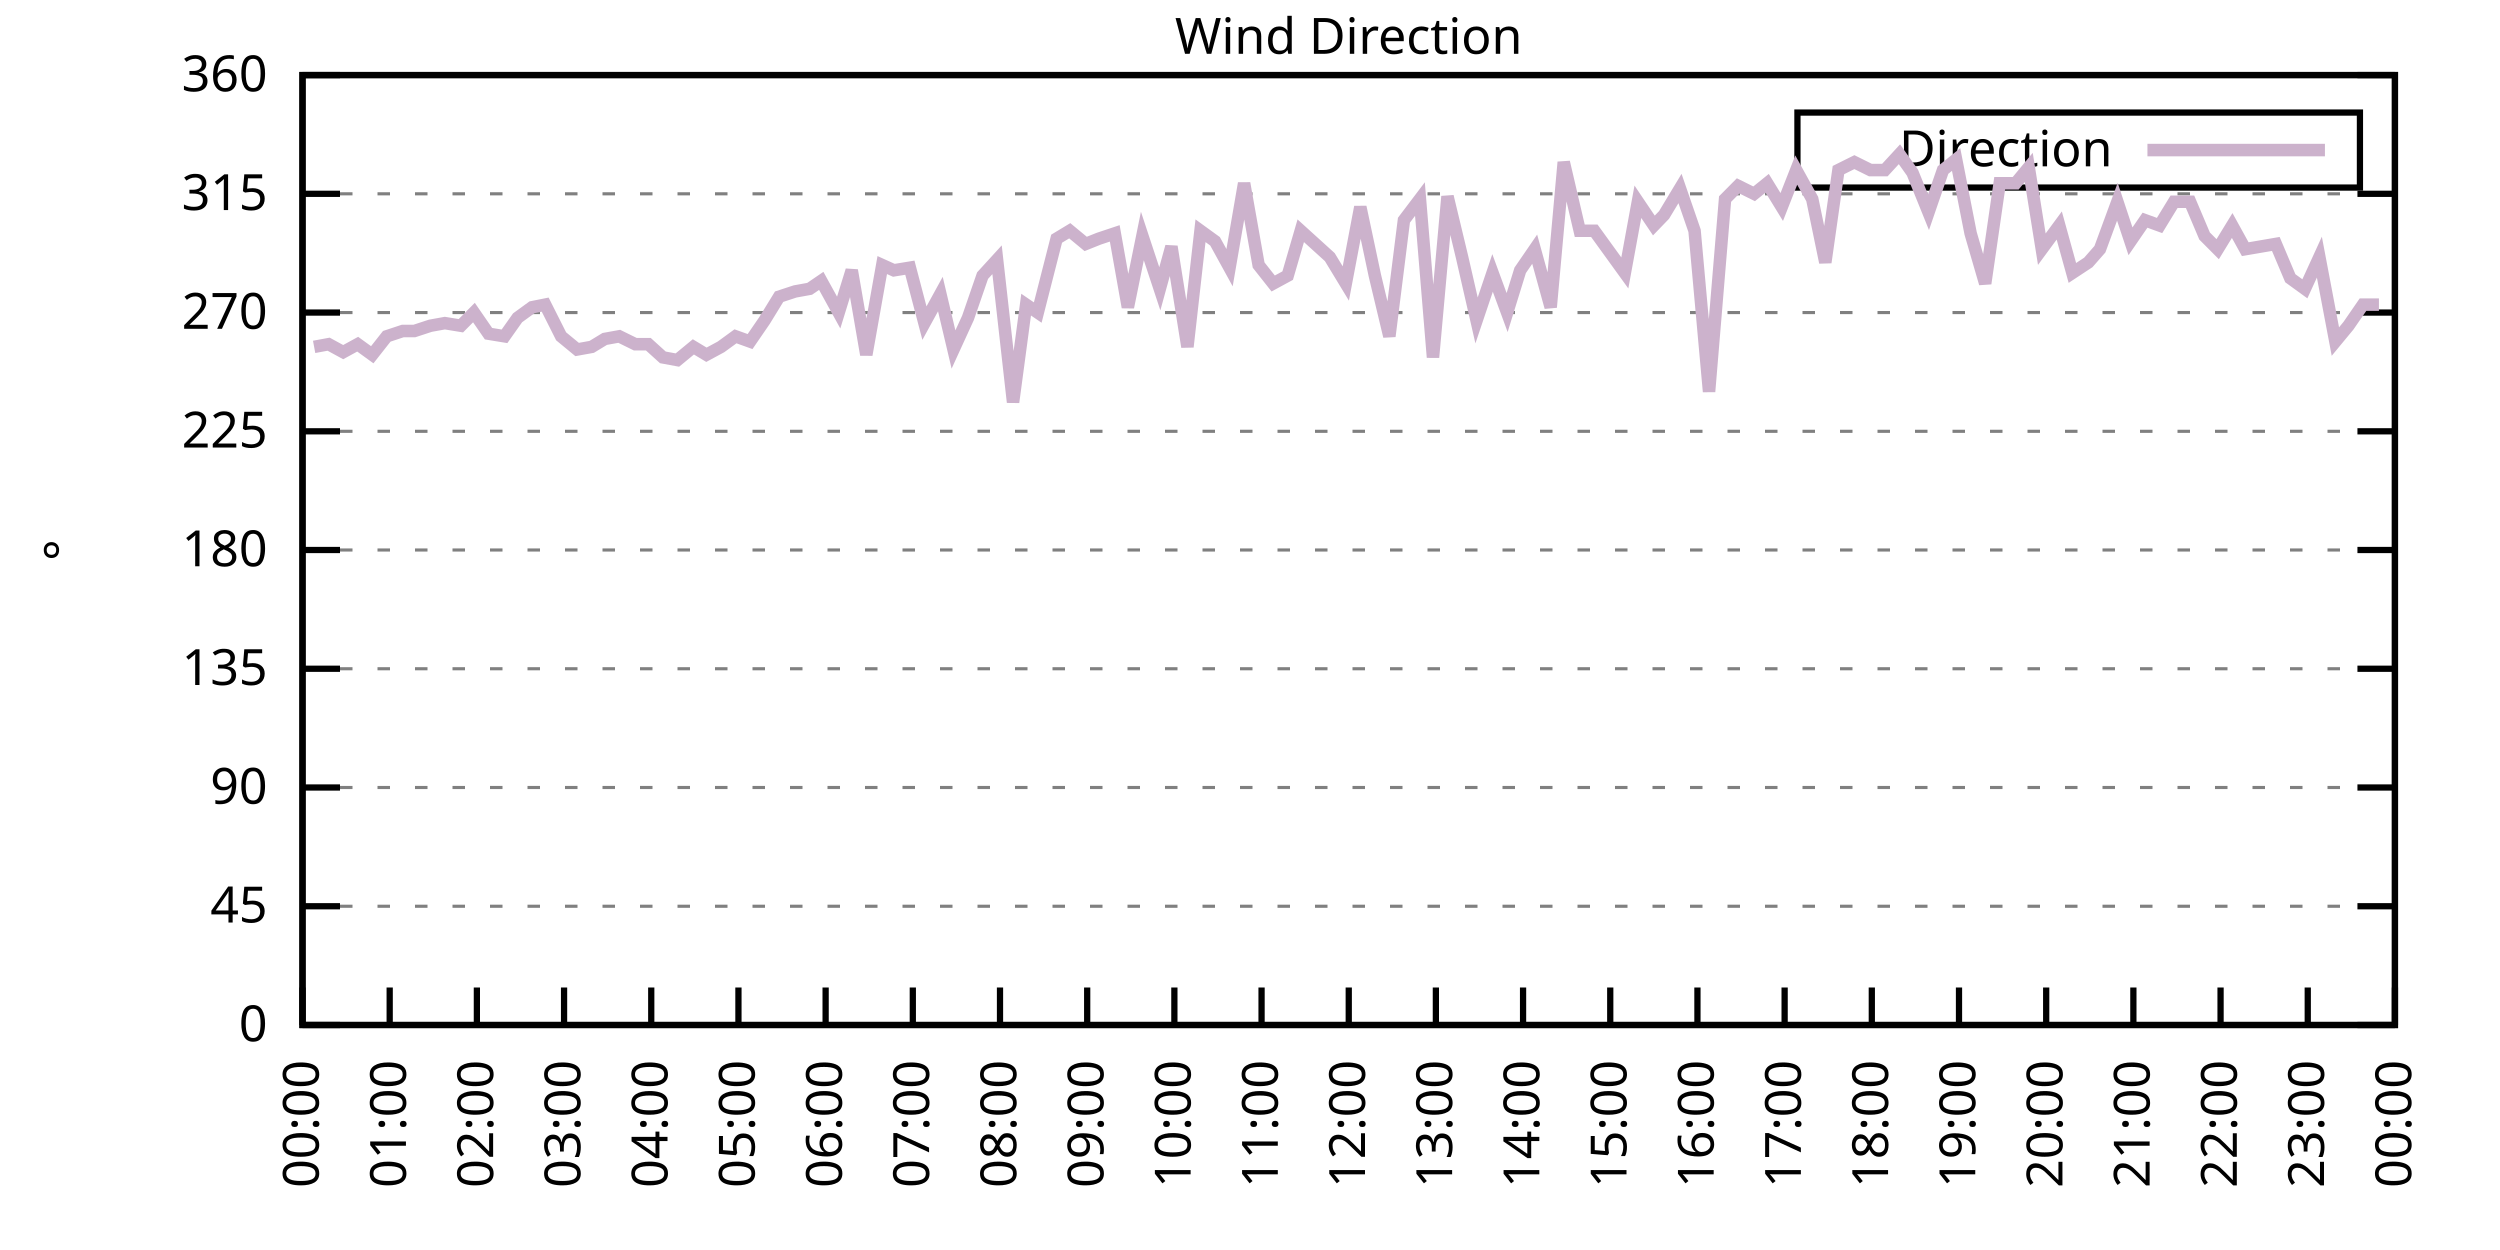
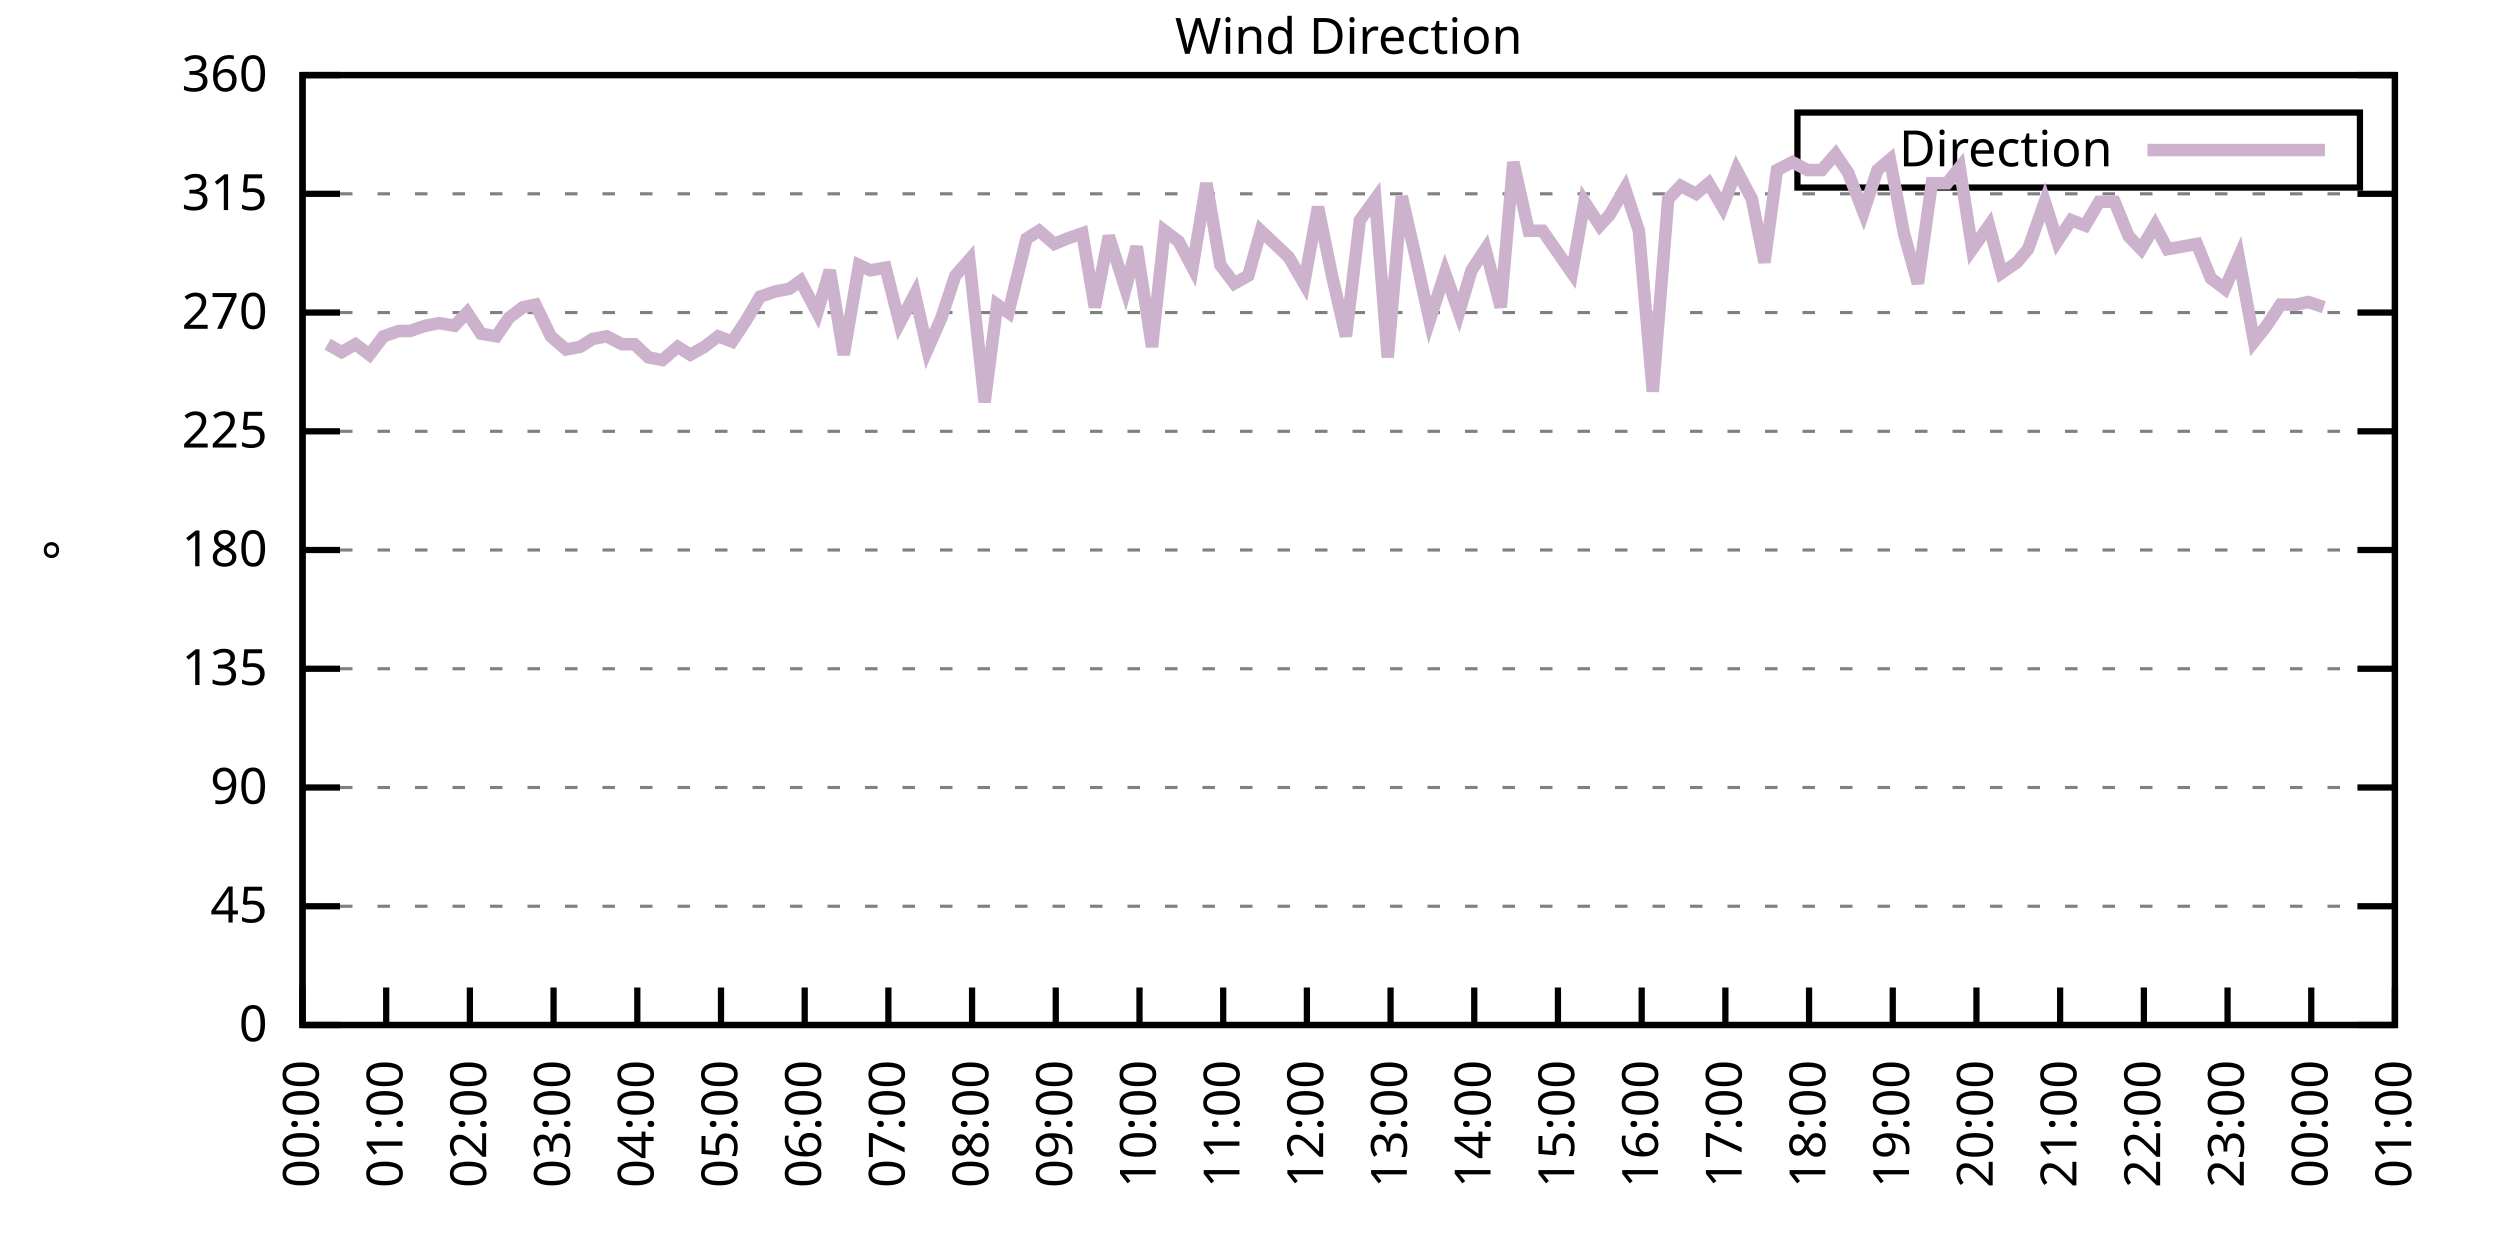
<svg xmlns="http://www.w3.org/2000/svg" xmlns:xlink="http://www.w3.org/1999/xlink" width="400" height="200" viewBox="0 0 400 200">
  <g id="gnuplot_canvas">
    <rect x="0" y="0" width="400" height="200" fill="none" />
    <defs>
      <circle id="gpDot" r="0.5" stroke-width="0.5" stroke="currentColor" />
      <path id="gpPt0" stroke-width="0.333" stroke="currentColor" d="M-1,0 h2 M0,-1 v2" />
      <path id="gpPt1" stroke-width="0.333" stroke="currentColor" d="M-1,-1 L1,1 M1,-1 L-1,1" />
      <path id="gpPt2" stroke-width="0.333" stroke="currentColor" d="M-1,0 L1,0 M0,-1 L0,1 M-1,-1 L1,1 M-1,1 L1,-1" />
      <rect id="gpPt3" stroke-width="0.333" stroke="currentColor" x="-1" y="-1" width="2" height="2" />
      <rect id="gpPt4" stroke-width="0.333" stroke="currentColor" fill="currentColor" x="-1" y="-1" width="2" height="2" />
      <circle id="gpPt5" stroke-width="0.333" stroke="currentColor" cx="0" cy="0" r="1" />
      <use xlink:href="#gpPt5" id="gpPt6" fill="currentColor" stroke="none" />
      <path id="gpPt7" stroke-width="0.333" stroke="currentColor" d="M0,-1.33 L-1.33,0.67 L1.33,0.67 z" />
      <use xlink:href="#gpPt7" id="gpPt8" fill="currentColor" stroke="none" />
      <use xlink:href="#gpPt7" id="gpPt9" stroke="currentColor" transform="rotate(180)" />
      <use xlink:href="#gpPt9" id="gpPt10" fill="currentColor" stroke="none" />
      <use xlink:href="#gpPt3" id="gpPt11" stroke="currentColor" transform="rotate(45)" />
      <use xlink:href="#gpPt11" id="gpPt12" fill="currentColor" stroke="none" />
      <path id="gpPt13" stroke-width="0.333" stroke="currentColor" d="M0,1.330 L1.265,0.411 L0.782,-1.067 L-0.782,-1.076 L-1.265,0.411 z" />
      <use xlink:href="#gpPt13" id="gpPt14" fill="currentColor" stroke="none" />
      <filter id="textbox" filterUnits="objectBoundingBox" x="0" y="0" height="1" width="1">
        <feFlood flood-color="white" flood-opacity="1" result="bgnd" />
        <feComposite in="SourceGraphic" in2="bgnd" operator="atop" />
      </filter>
      <filter id="greybox" filterUnits="objectBoundingBox" x="0" y="0" height="1" width="1">
        <feFlood flood-color="lightgrey" flood-opacity="1" result="grey" />
        <feComposite in="SourceGraphic" in2="grey" operator="atop" />
      </filter>
    </defs>
    <g fill="none" color="white" stroke="currentColor" stroke-width="1.00" stroke-linecap="butt" stroke-linejoin="miter">
</g>
    <g fill="none" color="black" stroke="currentColor" stroke-width="1.00" stroke-linecap="butt" stroke-linejoin="miter">
      <g stroke="none" shape-rendering="crispEdges">
        <polygon fill="rgb(255, 255, 255)" points="48.40,164.00 383.18,164.00 383.18,12.02 48.40,12.02 " />
      </g>
    </g>
    <g fill="none" color="black" stroke="currentColor" stroke-width="1.00" stroke-linecap="butt" stroke-linejoin="miter">
</g>
    <g fill="none" color="black" stroke="black" stroke-width="0.50" stroke-linecap="butt" stroke-linejoin="miter">
</g>
    <g fill="none" color="gray" stroke="currentColor" stroke-width="0.50" stroke-linecap="butt" stroke-linejoin="miter">
      <path stroke="gray" stroke-dasharray="2,4" class="gridline" d="M48.40,164.00 L383.19,164.00  " />
    </g>
    <g fill="none" color="gray" stroke="gray" stroke-width="1.00" stroke-linecap="butt" stroke-linejoin="miter">
</g>
    <g fill="none" color="black" stroke="currentColor" stroke-width="1.00" stroke-linecap="butt" stroke-linejoin="miter">
      <path stroke="black" d="M48.40,164.00 L54.40,164.00 M383.19,164.00 L377.19,164.00  " />
      <g transform="translate(42.80,166.60)" stroke="none" fill="black" font-family="Sans" font-size="8.00" text-anchor="end">
        <text>
          <tspan font-family="Sans"> 0</tspan>
        </text>
      </g>
    </g>
    <g fill="none" color="black" stroke="currentColor" stroke-width="1.00" stroke-linecap="butt" stroke-linejoin="miter">
</g>
    <g fill="none" color="black" stroke="black" stroke-width="0.50" stroke-linecap="butt" stroke-linejoin="miter">
</g>
    <g fill="none" color="gray" stroke="currentColor" stroke-width="0.50" stroke-linecap="butt" stroke-linejoin="miter">
      <path stroke="gray" stroke-dasharray="2,4" class="gridline" d="M48.40,145.00 L383.19,145.00  " />
    </g>
    <g fill="none" color="gray" stroke="gray" stroke-width="1.00" stroke-linecap="butt" stroke-linejoin="miter">
</g>
    <g fill="none" color="black" stroke="currentColor" stroke-width="1.00" stroke-linecap="butt" stroke-linejoin="miter">
      <path stroke="black" d="M48.40,145.00 L54.40,145.00 M383.19,145.00 L377.19,145.00  " />
      <g transform="translate(42.80,147.60)" stroke="none" fill="black" font-family="Sans" font-size="8.00" text-anchor="end">
        <text>
          <tspan font-family="Sans"> 45</tspan>
        </text>
      </g>
    </g>
    <g fill="none" color="black" stroke="currentColor" stroke-width="1.00" stroke-linecap="butt" stroke-linejoin="miter">
</g>
    <g fill="none" color="black" stroke="black" stroke-width="0.50" stroke-linecap="butt" stroke-linejoin="miter">
</g>
    <g fill="none" color="gray" stroke="currentColor" stroke-width="0.50" stroke-linecap="butt" stroke-linejoin="miter">
      <path stroke="gray" stroke-dasharray="2,4" class="gridline" d="M48.40,126.00 L383.19,126.00  " />
    </g>
    <g fill="none" color="gray" stroke="gray" stroke-width="1.00" stroke-linecap="butt" stroke-linejoin="miter">
</g>
    <g fill="none" color="black" stroke="currentColor" stroke-width="1.00" stroke-linecap="butt" stroke-linejoin="miter">
      <path stroke="black" d="M48.40,126.00 L54.40,126.00 M383.19,126.00 L377.19,126.00  " />
      <g transform="translate(42.80,128.60)" stroke="none" fill="black" font-family="Sans" font-size="8.00" text-anchor="end">
        <text>
          <tspan font-family="Sans"> 90</tspan>
        </text>
      </g>
    </g>
    <g fill="none" color="black" stroke="currentColor" stroke-width="1.00" stroke-linecap="butt" stroke-linejoin="miter">
</g>
    <g fill="none" color="black" stroke="black" stroke-width="0.50" stroke-linecap="butt" stroke-linejoin="miter">
</g>
    <g fill="none" color="gray" stroke="currentColor" stroke-width="0.50" stroke-linecap="butt" stroke-linejoin="miter">
      <path stroke="gray" stroke-dasharray="2,4" class="gridline" d="M48.40,107.00 L383.19,107.00  " />
    </g>
    <g fill="none" color="gray" stroke="gray" stroke-width="1.00" stroke-linecap="butt" stroke-linejoin="miter">
</g>
    <g fill="none" color="black" stroke="currentColor" stroke-width="1.00" stroke-linecap="butt" stroke-linejoin="miter">
      <path stroke="black" d="M48.40,107.00 L54.40,107.00 M383.19,107.00 L377.19,107.00  " />
      <g transform="translate(42.80,109.60)" stroke="none" fill="black" font-family="Sans" font-size="8.00" text-anchor="end">
        <text>
          <tspan font-family="Sans"> 135</tspan>
        </text>
      </g>
    </g>
    <g fill="none" color="black" stroke="currentColor" stroke-width="1.00" stroke-linecap="butt" stroke-linejoin="miter">
</g>
    <g fill="none" color="black" stroke="black" stroke-width="0.50" stroke-linecap="butt" stroke-linejoin="miter">
</g>
    <g fill="none" color="gray" stroke="currentColor" stroke-width="0.50" stroke-linecap="butt" stroke-linejoin="miter">
      <path stroke="gray" stroke-dasharray="2,4" class="gridline" d="M48.40,88.00 L383.19,88.00  " />
    </g>
    <g fill="none" color="gray" stroke="gray" stroke-width="1.00" stroke-linecap="butt" stroke-linejoin="miter">
</g>
    <g fill="none" color="black" stroke="currentColor" stroke-width="1.00" stroke-linecap="butt" stroke-linejoin="miter">
      <path stroke="black" d="M48.40,88.00 L54.40,88.00 M383.19,88.00 L377.19,88.00  " />
      <g transform="translate(42.80,90.60)" stroke="none" fill="black" font-family="Sans" font-size="8.00" text-anchor="end">
        <text>
          <tspan font-family="Sans"> 180</tspan>
        </text>
      </g>
    </g>
    <g fill="none" color="black" stroke="currentColor" stroke-width="1.00" stroke-linecap="butt" stroke-linejoin="miter">
</g>
    <g fill="none" color="black" stroke="black" stroke-width="0.50" stroke-linecap="butt" stroke-linejoin="miter">
</g>
    <g fill="none" color="gray" stroke="currentColor" stroke-width="0.50" stroke-linecap="butt" stroke-linejoin="miter">
      <path stroke="gray" stroke-dasharray="2,4" class="gridline" d="M48.40,69.01 L383.19,69.01  " />
    </g>
    <g fill="none" color="gray" stroke="gray" stroke-width="1.00" stroke-linecap="butt" stroke-linejoin="miter">
</g>
    <g fill="none" color="black" stroke="currentColor" stroke-width="1.00" stroke-linecap="butt" stroke-linejoin="miter">
      <path stroke="black" d="M48.40,69.01 L54.40,69.01 M383.19,69.01 L377.19,69.01  " />
      <g transform="translate(42.80,71.61)" stroke="none" fill="black" font-family="Sans" font-size="8.00" text-anchor="end">
        <text>
          <tspan font-family="Sans"> 225</tspan>
        </text>
      </g>
    </g>
    <g fill="none" color="black" stroke="currentColor" stroke-width="1.00" stroke-linecap="butt" stroke-linejoin="miter">
</g>
    <g fill="none" color="black" stroke="black" stroke-width="0.50" stroke-linecap="butt" stroke-linejoin="miter">
</g>
    <g fill="none" color="gray" stroke="currentColor" stroke-width="0.50" stroke-linecap="butt" stroke-linejoin="miter">
      <path stroke="gray" stroke-dasharray="2,4" class="gridline" d="M48.40,50.01 L383.19,50.01  " />
    </g>
    <g fill="none" color="gray" stroke="gray" stroke-width="1.00" stroke-linecap="butt" stroke-linejoin="miter">
</g>
    <g fill="none" color="black" stroke="currentColor" stroke-width="1.00" stroke-linecap="butt" stroke-linejoin="miter">
      <path stroke="black" d="M48.40,50.01 L54.40,50.01 M383.19,50.01 L377.19,50.01  " />
      <g transform="translate(42.80,52.61)" stroke="none" fill="black" font-family="Sans" font-size="8.00" text-anchor="end">
        <text>
          <tspan font-family="Sans"> 270</tspan>
        </text>
      </g>
    </g>
    <g fill="none" color="black" stroke="currentColor" stroke-width="1.00" stroke-linecap="butt" stroke-linejoin="miter">
</g>
    <g fill="none" color="black" stroke="black" stroke-width="0.50" stroke-linecap="butt" stroke-linejoin="miter">
</g>
    <g fill="none" color="gray" stroke="currentColor" stroke-width="0.50" stroke-linecap="butt" stroke-linejoin="miter">
      <path stroke="gray" stroke-dasharray="2,4" class="gridline" d="M48.40,31.01 L383.19,31.01  " />
    </g>
    <g fill="none" color="gray" stroke="gray" stroke-width="1.00" stroke-linecap="butt" stroke-linejoin="miter">
</g>
    <g fill="none" color="black" stroke="currentColor" stroke-width="1.00" stroke-linecap="butt" stroke-linejoin="miter">
      <path stroke="black" d="M48.40,31.01 L54.40,31.01 M383.19,31.01 L377.19,31.01  " />
      <g transform="translate(42.80,33.61)" stroke="none" fill="black" font-family="Sans" font-size="8.00" text-anchor="end">
        <text>
          <tspan font-family="Sans"> 315</tspan>
        </text>
      </g>
    </g>
    <g fill="none" color="black" stroke="currentColor" stroke-width="1.00" stroke-linecap="butt" stroke-linejoin="miter">
</g>
    <g fill="none" color="black" stroke="black" stroke-width="0.50" stroke-linecap="butt" stroke-linejoin="miter">
</g>
    <g fill="none" color="gray" stroke="currentColor" stroke-width="0.50" stroke-linecap="butt" stroke-linejoin="miter">
      <path stroke="gray" stroke-dasharray="2,4" class="gridline" d="M48.40,12.01 L383.19,12.01  " />
    </g>
    <g fill="none" color="gray" stroke="gray" stroke-width="1.00" stroke-linecap="butt" stroke-linejoin="miter">
</g>
    <g fill="none" color="black" stroke="currentColor" stroke-width="1.00" stroke-linecap="butt" stroke-linejoin="miter">
      <path stroke="black" d="M48.40,12.01 L54.40,12.01 M383.19,12.01 L377.19,12.01  " />
      <g transform="translate(42.80,14.61)" stroke="none" fill="black" font-family="Sans" font-size="8.00" text-anchor="end">
        <text>
          <tspan font-family="Sans"> 360</tspan>
        </text>
      </g>
    </g>
    <g fill="none" color="black" stroke="currentColor" stroke-width="1.00" stroke-linecap="butt" stroke-linejoin="miter">
      <path stroke="black" d="M48.40,164.00 L48.40,158.00  " />
      <g transform="translate(51.00,169.60) rotate(270.00)" stroke="none" fill="black" font-family="Sans" font-size="8.00" text-anchor="end">
        <text>
          <tspan font-family="Sans">00:00</tspan>
        </text>
      </g>
    </g>
    <g fill="none" color="black" stroke="currentColor" stroke-width="1.00" stroke-linecap="butt" stroke-linejoin="miter">
-       <path stroke="black" d="M62.35,164.00 L62.35,158.00  " />
-       <g transform="translate(64.95,169.60) rotate(270.00)" stroke="none" fill="black" font-family="Sans" font-size="8.00" text-anchor="end">
+       <path stroke="black" d="M61.79,164.00 L61.79,158.00  " />
+       <g transform="translate(64.39,169.60) rotate(270.00)" stroke="none" fill="black" font-family="Sans" font-size="8.00" text-anchor="end">
        <text>
          <tspan font-family="Sans">01:00</tspan>
        </text>
      </g>
    </g>
    <g fill="none" color="black" stroke="currentColor" stroke-width="1.00" stroke-linecap="butt" stroke-linejoin="miter">
-       <path stroke="black" d="M76.30,164.00 L76.30,158.00  " />
-       <g transform="translate(78.90,169.60) rotate(270.00)" stroke="none" fill="black" font-family="Sans" font-size="8.00" text-anchor="end">
+       <path stroke="black" d="M75.18,164.00 L75.18,158.00  " />
+       <g transform="translate(77.78,169.60) rotate(270.00)" stroke="none" fill="black" font-family="Sans" font-size="8.00" text-anchor="end">
        <text>
          <tspan font-family="Sans">02:00</tspan>
        </text>
      </g>
    </g>
    <g fill="none" color="black" stroke="currentColor" stroke-width="1.00" stroke-linecap="butt" stroke-linejoin="miter">
-       <path stroke="black" d="M90.25,164.00 L90.25,158.00  " />
-       <g transform="translate(92.85,169.60) rotate(270.00)" stroke="none" fill="black" font-family="Sans" font-size="8.00" text-anchor="end">
+       <path stroke="black" d="M88.57,164.00 L88.57,158.00  " />
+       <g transform="translate(91.17,169.60) rotate(270.00)" stroke="none" fill="black" font-family="Sans" font-size="8.00" text-anchor="end">
        <text>
          <tspan font-family="Sans">03:00</tspan>
        </text>
      </g>
    </g>
    <g fill="none" color="black" stroke="currentColor" stroke-width="1.00" stroke-linecap="butt" stroke-linejoin="miter">
-       <path stroke="black" d="M104.20,164.00 L104.20,158.00  " />
-       <g transform="translate(106.80,169.60) rotate(270.00)" stroke="none" fill="black" font-family="Sans" font-size="8.00" text-anchor="end">
+       <path stroke="black" d="M101.97,164.00 L101.97,158.00  " />
+       <g transform="translate(104.57,169.60) rotate(270.00)" stroke="none" fill="black" font-family="Sans" font-size="8.00" text-anchor="end">
        <text>
          <tspan font-family="Sans">04:00</tspan>
        </text>
      </g>
    </g>
    <g fill="none" color="black" stroke="currentColor" stroke-width="1.00" stroke-linecap="butt" stroke-linejoin="miter">
-       <path stroke="black" d="M118.15,164.00 L118.15,158.00  " />
-       <g transform="translate(120.75,169.60) rotate(270.00)" stroke="none" fill="black" font-family="Sans" font-size="8.00" text-anchor="end">
+       <path stroke="black" d="M115.36,164.00 L115.36,158.00  " />
+       <g transform="translate(117.96,169.60) rotate(270.00)" stroke="none" fill="black" font-family="Sans" font-size="8.00" text-anchor="end">
        <text>
          <tspan font-family="Sans">05:00</tspan>
        </text>
      </g>
    </g>
    <g fill="none" color="black" stroke="currentColor" stroke-width="1.00" stroke-linecap="butt" stroke-linejoin="miter">
-       <path stroke="black" d="M132.10,164.00 L132.10,158.00  " />
-       <g transform="translate(134.70,169.60) rotate(270.00)" stroke="none" fill="black" font-family="Sans" font-size="8.00" text-anchor="end">
+       <path stroke="black" d="M128.75,164.00 L128.75,158.00  " />
+       <g transform="translate(131.35,169.60) rotate(270.00)" stroke="none" fill="black" font-family="Sans" font-size="8.00" text-anchor="end">
        <text>
          <tspan font-family="Sans">06:00</tspan>
        </text>
      </g>
    </g>
    <g fill="none" color="black" stroke="currentColor" stroke-width="1.00" stroke-linecap="butt" stroke-linejoin="miter">
-       <path stroke="black" d="M146.05,164.00 L146.05,158.00  " />
-       <g transform="translate(148.65,169.60) rotate(270.00)" stroke="none" fill="black" font-family="Sans" font-size="8.00" text-anchor="end">
+       <path stroke="black" d="M142.14,164.00 L142.14,158.00  " />
+       <g transform="translate(144.74,169.60) rotate(270.00)" stroke="none" fill="black" font-family="Sans" font-size="8.00" text-anchor="end">
        <text>
          <tspan font-family="Sans">07:00</tspan>
        </text>
      </g>
    </g>
    <g fill="none" color="black" stroke="currentColor" stroke-width="1.00" stroke-linecap="butt" stroke-linejoin="miter">
-       <path stroke="black" d="M160.00,164.00 L160.00,158.00  " />
-       <g transform="translate(162.60,169.60) rotate(270.00)" stroke="none" fill="black" font-family="Sans" font-size="8.00" text-anchor="end">
+       <path stroke="black" d="M155.53,164.00 L155.53,158.00  " />
+       <g transform="translate(158.13,169.60) rotate(270.00)" stroke="none" fill="black" font-family="Sans" font-size="8.00" text-anchor="end">
        <text>
          <tspan font-family="Sans">08:00</tspan>
        </text>
      </g>
    </g>
    <g fill="none" color="black" stroke="currentColor" stroke-width="1.00" stroke-linecap="butt" stroke-linejoin="miter">
-       <path stroke="black" d="M173.95,164.00 L173.95,158.00  " />
-       <g transform="translate(176.55,169.60) rotate(270.00)" stroke="none" fill="black" font-family="Sans" font-size="8.00" text-anchor="end">
+       <path stroke="black" d="M168.92,164.00 L168.92,158.00  " />
+       <g transform="translate(171.52,169.60) rotate(270.00)" stroke="none" fill="black" font-family="Sans" font-size="8.00" text-anchor="end">
        <text>
          <tspan font-family="Sans">09:00</tspan>
        </text>
      </g>
    </g>
    <g fill="none" color="black" stroke="currentColor" stroke-width="1.00" stroke-linecap="butt" stroke-linejoin="miter">
-       <path stroke="black" d="M187.90,164.00 L187.90,158.00  " />
-       <g transform="translate(190.50,169.60) rotate(270.00)" stroke="none" fill="black" font-family="Sans" font-size="8.00" text-anchor="end">
+       <path stroke="black" d="M182.32,164.00 L182.32,158.00  " />
+       <g transform="translate(184.92,169.60) rotate(270.00)" stroke="none" fill="black" font-family="Sans" font-size="8.00" text-anchor="end">
        <text>
          <tspan font-family="Sans">10:00</tspan>
        </text>
      </g>
    </g>
    <g fill="none" color="black" stroke="currentColor" stroke-width="1.00" stroke-linecap="butt" stroke-linejoin="miter">
-       <path stroke="black" d="M201.85,164.00 L201.85,158.00  " />
-       <g transform="translate(204.45,169.60) rotate(270.00)" stroke="none" fill="black" font-family="Sans" font-size="8.00" text-anchor="end">
+       <path stroke="black" d="M195.71,164.00 L195.71,158.00  " />
+       <g transform="translate(198.31,169.60) rotate(270.00)" stroke="none" fill="black" font-family="Sans" font-size="8.00" text-anchor="end">
        <text>
          <tspan font-family="Sans">11:00</tspan>
        </text>
      </g>
    </g>
    <g fill="none" color="black" stroke="currentColor" stroke-width="1.00" stroke-linecap="butt" stroke-linejoin="miter">
-       <path stroke="black" d="M215.80,164.00 L215.80,158.00  " />
-       <g transform="translate(218.40,169.60) rotate(270.00)" stroke="none" fill="black" font-family="Sans" font-size="8.00" text-anchor="end">
+       <path stroke="black" d="M209.10,164.00 L209.10,158.00  " />
+       <g transform="translate(211.70,169.60) rotate(270.00)" stroke="none" fill="black" font-family="Sans" font-size="8.00" text-anchor="end">
        <text>
          <tspan font-family="Sans">12:00</tspan>
        </text>
      </g>
    </g>
    <g fill="none" color="black" stroke="currentColor" stroke-width="1.00" stroke-linecap="butt" stroke-linejoin="miter">
-       <path stroke="black" d="M229.74,164.00 L229.74,158.00  " />
-       <g transform="translate(232.34,169.60) rotate(270.00)" stroke="none" fill="black" font-family="Sans" font-size="8.00" text-anchor="end">
+       <path stroke="black" d="M222.49,164.00 L222.49,158.00  " />
+       <g transform="translate(225.09,169.60) rotate(270.00)" stroke="none" fill="black" font-family="Sans" font-size="8.00" text-anchor="end">
        <text>
          <tspan font-family="Sans">13:00</tspan>
        </text>
      </g>
    </g>
    <g fill="none" color="black" stroke="currentColor" stroke-width="1.00" stroke-linecap="butt" stroke-linejoin="miter">
-       <path stroke="black" d="M243.69,164.00 L243.69,158.00  " />
-       <g transform="translate(246.29,169.60) rotate(270.00)" stroke="none" fill="black" font-family="Sans" font-size="8.00" text-anchor="end">
+       <path stroke="black" d="M235.88,164.00 L235.88,158.00  " />
+       <g transform="translate(238.48,169.60) rotate(270.00)" stroke="none" fill="black" font-family="Sans" font-size="8.00" text-anchor="end">
        <text>
          <tspan font-family="Sans">14:00</tspan>
        </text>
      </g>
    </g>
    <g fill="none" color="black" stroke="currentColor" stroke-width="1.00" stroke-linecap="butt" stroke-linejoin="miter">
-       <path stroke="black" d="M257.64,164.00 L257.64,158.00  " />
-       <g transform="translate(260.24,169.60) rotate(270.00)" stroke="none" fill="black" font-family="Sans" font-size="8.00" text-anchor="end">
+       <path stroke="black" d="M249.27,164.00 L249.27,158.00  " />
+       <g transform="translate(251.87,169.60) rotate(270.00)" stroke="none" fill="black" font-family="Sans" font-size="8.00" text-anchor="end">
        <text>
          <tspan font-family="Sans">15:00</tspan>
        </text>
      </g>
    </g>
    <g fill="none" color="black" stroke="currentColor" stroke-width="1.00" stroke-linecap="butt" stroke-linejoin="miter">
-       <path stroke="black" d="M271.59,164.00 L271.59,158.00  " />
-       <g transform="translate(274.19,169.60) rotate(270.00)" stroke="none" fill="black" font-family="Sans" font-size="8.00" text-anchor="end">
+       <path stroke="black" d="M262.67,164.00 L262.67,158.00  " />
+       <g transform="translate(265.27,169.60) rotate(270.00)" stroke="none" fill="black" font-family="Sans" font-size="8.00" text-anchor="end">
        <text>
          <tspan font-family="Sans">16:00</tspan>
        </text>
      </g>
    </g>
    <g fill="none" color="black" stroke="currentColor" stroke-width="1.00" stroke-linecap="butt" stroke-linejoin="miter">
-       <path stroke="black" d="M285.54,164.00 L285.54,158.00  " />
-       <g transform="translate(288.14,169.60) rotate(270.00)" stroke="none" fill="black" font-family="Sans" font-size="8.00" text-anchor="end">
+       <path stroke="black" d="M276.06,164.00 L276.06,158.00  " />
+       <g transform="translate(278.66,169.60) rotate(270.00)" stroke="none" fill="black" font-family="Sans" font-size="8.00" text-anchor="end">
        <text>
          <tspan font-family="Sans">17:00</tspan>
        </text>
      </g>
    </g>
    <g fill="none" color="black" stroke="currentColor" stroke-width="1.00" stroke-linecap="butt" stroke-linejoin="miter">
-       <path stroke="black" d="M299.49,164.00 L299.49,158.00  " />
-       <g transform="translate(302.09,169.60) rotate(270.00)" stroke="none" fill="black" font-family="Sans" font-size="8.00" text-anchor="end">
+       <path stroke="black" d="M289.45,164.00 L289.45,158.00  " />
+       <g transform="translate(292.05,169.60) rotate(270.00)" stroke="none" fill="black" font-family="Sans" font-size="8.00" text-anchor="end">
        <text>
          <tspan font-family="Sans">18:00</tspan>
        </text>
      </g>
    </g>
    <g fill="none" color="black" stroke="currentColor" stroke-width="1.00" stroke-linecap="butt" stroke-linejoin="miter">
-       <path stroke="black" d="M313.44,164.00 L313.44,158.00  " />
-       <g transform="translate(316.04,169.60) rotate(270.00)" stroke="none" fill="black" font-family="Sans" font-size="8.00" text-anchor="end">
+       <path stroke="black" d="M302.84,164.00 L302.84,158.00  " />
+       <g transform="translate(305.44,169.60) rotate(270.00)" stroke="none" fill="black" font-family="Sans" font-size="8.00" text-anchor="end">
        <text>
          <tspan font-family="Sans">19:00</tspan>
        </text>
      </g>
    </g>
    <g fill="none" color="black" stroke="currentColor" stroke-width="1.00" stroke-linecap="butt" stroke-linejoin="miter">
-       <path stroke="black" d="M327.39,164.00 L327.39,158.00  " />
-       <g transform="translate(329.99,169.60) rotate(270.00)" stroke="none" fill="black" font-family="Sans" font-size="8.00" text-anchor="end">
+       <path stroke="black" d="M316.23,164.00 L316.23,158.00  " />
+       <g transform="translate(318.83,169.60) rotate(270.00)" stroke="none" fill="black" font-family="Sans" font-size="8.00" text-anchor="end">
        <text>
          <tspan font-family="Sans">20:00</tspan>
        </text>
      </g>
    </g>
    <g fill="none" color="black" stroke="currentColor" stroke-width="1.00" stroke-linecap="butt" stroke-linejoin="miter">
-       <path stroke="black" d="M341.34,164.00 L341.34,158.00  " />
-       <g transform="translate(343.94,169.60) rotate(270.00)" stroke="none" fill="black" font-family="Sans" font-size="8.00" text-anchor="end">
+       <path stroke="black" d="M329.62,164.00 L329.62,158.00  " />
+       <g transform="translate(332.22,169.60) rotate(270.00)" stroke="none" fill="black" font-family="Sans" font-size="8.00" text-anchor="end">
        <text>
          <tspan font-family="Sans">21:00</tspan>
        </text>
      </g>
    </g>
    <g fill="none" color="black" stroke="currentColor" stroke-width="1.00" stroke-linecap="butt" stroke-linejoin="miter">
-       <path stroke="black" d="M355.29,164.00 L355.29,158.00  " />
-       <g transform="translate(357.89,169.60) rotate(270.00)" stroke="none" fill="black" font-family="Sans" font-size="8.00" text-anchor="end">
+       <path stroke="black" d="M343.02,164.00 L343.02,158.00  " />
+       <g transform="translate(345.62,169.60) rotate(270.00)" stroke="none" fill="black" font-family="Sans" font-size="8.00" text-anchor="end">
        <text>
          <tspan font-family="Sans">22:00</tspan>
        </text>
      </g>
    </g>
    <g fill="none" color="black" stroke="currentColor" stroke-width="1.00" stroke-linecap="butt" stroke-linejoin="miter">
-       <path stroke="black" d="M369.24,164.00 L369.24,158.00  " />
-       <g transform="translate(371.84,169.60) rotate(270.00)" stroke="none" fill="black" font-family="Sans" font-size="8.00" text-anchor="end">
+       <path stroke="black" d="M356.41,164.00 L356.41,158.00  " />
+       <g transform="translate(359.01,169.60) rotate(270.00)" stroke="none" fill="black" font-family="Sans" font-size="8.00" text-anchor="end">
        <text>
          <tspan font-family="Sans">23:00</tspan>
+         </text>
+       </g>
+     </g>
+     <g fill="none" color="black" stroke="currentColor" stroke-width="1.00" stroke-linecap="butt" stroke-linejoin="miter">
+       <path stroke="black" d="M369.80,164.00 L369.80,158.00  " />
+       <g transform="translate(372.40,169.60) rotate(270.00)" stroke="none" fill="black" font-family="Sans" font-size="8.00" text-anchor="end">
+         <text>
+           <tspan font-family="Sans">00:00</tspan>
        </text>
      </g>
    </g>
    <g fill="none" color="black" stroke="currentColor" stroke-width="1.00" stroke-linecap="butt" stroke-linejoin="miter">
      <path stroke="black" d="M383.19,164.00 L383.19,158.00  " />
      <g transform="translate(385.79,169.60) rotate(270.00)" stroke="none" fill="black" font-family="Sans" font-size="8.00" text-anchor="end">
        <text>
-           <tspan font-family="Sans">00:00</tspan>
+           <tspan font-family="Sans">01:00</tspan>
        </text>
      </g>
    </g>
    <g fill="none" color="black" stroke="currentColor" stroke-width="1.00" stroke-linecap="butt" stroke-linejoin="miter">
</g>
    <g fill="none" color="black" stroke="currentColor" stroke-width="1.00" stroke-linecap="butt" stroke-linejoin="miter">
      <path stroke="black" d="M48.40,12.01 L48.40,164.00 L383.19,164.00 L383.19,12.01 L48.40,12.01 Z  " />
    </g>
    <g fill="none" color="black" stroke="currentColor" stroke-width="1.00" stroke-linecap="butt" stroke-linejoin="miter">
</g>
    <g fill="none" color="black" stroke="currentColor" stroke-width="1.00" stroke-linecap="butt" stroke-linejoin="miter">
      <path stroke="black" d="M287.59,30.01 L287.59,18.01 L377.59,18.01 L377.59,30.01 L287.59,30.01 Z  " />
    </g>
    <g id="Wind_direction_plot_1">
      <g fill="none" color="white" stroke="black" stroke-width="2.00" stroke-linecap="butt" stroke-linejoin="miter">
</g>
      <g fill="none" color="black" stroke="currentColor" stroke-width="2.00" stroke-linecap="butt" stroke-linejoin="miter">
        <g transform="translate(337.99,26.61)" stroke="none" fill="black" font-family="Sans" font-size="8.00" text-anchor="end">
          <text>
            <tspan font-family="Sans">Direction</tspan>
          </text>
        </g>
      </g>
      <g fill="none" color="black" stroke="currentColor" stroke-width="2.00" stroke-linecap="butt" stroke-linejoin="miter">
-         <path stroke="rgb(204, 178, 204)" d="M343.59,24.01 L371.99,24.01 M50.26,55.50 L52.58,55.07 L54.91,56.34 L57.23,55.07 L59.56,56.76 L61.88,53.81   L64.44,52.96 L66.30,52.96 L68.86,52.12 L71.18,51.70 L73.74,52.12 L75.83,50.01 L78.16,53.39 L80.72,53.81   L82.81,50.85 L85.13,49.16 L87.23,48.74 L89.78,53.81 L92.34,55.92 L94.67,55.50 L96.76,54.23 L99.08,53.81   L101.64,55.07 L103.73,55.07 L106.06,57.18 L108.38,57.61 L110.94,55.50 L113.03,56.76 L115.36,55.50 L117.68,53.81   L120.01,54.65 L122.33,51.27 L124.66,47.47 L127.22,46.63 L129.54,46.21 L131.40,44.94 L134.19,50.01 L136.28,43.25   L138.61,56.76 L141.16,42.41 L143.02,43.25 L145.58,42.83 L147.91,51.70 L150.46,47.05 L152.56,55.92 L154.88,50.85   L157.21,44.10 L159.53,41.56 L162.09,64.36 L164.18,48.74 L166.04,50.01 L169.06,38.19 L171.16,36.92 L173.71,39.03   L175.81,38.19 L178.36,37.34 L180.46,49.16 L182.78,37.76 L185.57,46.21 L187.43,39.45 L189.99,55.50 L192.08,36.92   L194.41,38.61 L196.73,42.83 L199.06,29.32 L201.38,42.41 L203.71,45.36 L206.03,44.10 L208.12,36.92 L212.77,41.14   L215.33,45.36 L217.65,33.12 L219.98,44.10 L222.30,53.81 L224.63,35.23 L227.19,31.85 L229.28,57.18 L231.60,31.43   L233.93,41.14 L236.25,51.27 L238.81,43.67 L241.14,50.01 L243.23,43.25 L245.55,39.87 L248.11,49.16 L250.20,25.94   L252.76,36.92 L255.09,36.92 L259.97,43.67 L262.06,32.28 L264.62,36.08 L266.25,34.39 L268.80,30.16 L271.13,36.92   L273.45,62.67 L276.01,31.85 L278.10,29.74 L280.66,31.01 L282.75,29.32 L285.08,33.12 L287.40,27.21 L289.96,31.85   L292.05,41.99 L294.15,27.21 L296.70,25.94 L299.26,27.21 L301.58,27.21 L303.91,24.68 L306.00,27.63 L308.56,33.96   L310.88,27.21 L312.98,25.52 L315.30,37.34 L317.63,45.36 L319.95,29.32 L322.51,29.32 L324.60,26.79 L326.69,39.87   L329.48,36.08 L331.58,43.67 L334.13,41.99 L335.99,39.87 L338.78,32.28 L340.88,38.61 L343.20,35.23 L345.53,36.08   L347.85,32.28 L350.41,32.28 L352.73,37.76 L354.83,39.87 L357.15,36.08 L359.24,39.87 L364.13,39.03 L366.45,44.52   L368.78,46.21 L371.10,41.14 L373.66,54.65 L375.75,52.12 L378.08,48.74 L380.63,48.74  " />
+         <path stroke="rgb(204, 178, 204)" d="M343.59,24.01 L371.99,24.01 M52.42,55.07 L54.65,56.34 L56.88,55.07 L59.11,56.76 L61.35,53.81 L63.80,52.96   L65.59,52.96 L68.04,52.12 L70.27,51.70 L72.73,52.12 L74.74,50.01 L76.97,53.39 L79.42,53.81 L81.43,50.85   L83.66,49.16 L85.67,48.74 L88.13,53.81 L90.58,55.92 L92.82,55.50 L94.82,54.23 L97.06,53.81 L99.51,55.07   L101.52,55.07 L103.75,57.18 L105.98,57.61 L108.44,55.50 L110.45,56.76 L112.68,55.50 L114.91,53.81 L117.14,54.65   L119.38,51.27 L121.61,47.47 L124.06,46.63 L126.29,46.21 L128.08,44.94 L130.76,50.01 L132.77,43.25 L135.00,56.76   L137.45,42.41 L139.24,43.25 L141.69,42.83 L143.93,51.70 L146.38,47.05 L148.39,55.92 L150.62,50.85 L152.85,44.10   L155.09,41.56 L157.54,64.36 L159.55,48.74 L161.34,50.01 L164.24,38.19 L166.25,36.92 L168.70,39.03 L170.71,38.19   L173.17,37.34 L175.17,49.16 L177.41,37.76 L180.08,46.21 L181.87,39.45 L184.32,55.50 L186.33,36.92 L188.57,38.61   L190.80,42.83 L193.03,29.32 L195.26,42.41 L197.49,45.36 L199.73,44.10 L201.73,36.92 L206.20,41.14 L208.65,45.36   L210.88,33.12 L213.12,44.10 L215.35,53.81 L217.58,35.23 L220.04,31.85 L222.04,57.18 L224.28,31.43 L226.51,41.14   L228.74,51.27 L231.20,43.67 L233.43,50.01 L235.44,43.25 L237.67,39.87 L240.12,49.16 L242.13,25.94 L244.59,36.92   L246.82,36.92 L251.51,43.67 L253.51,32.28 L255.97,36.08 L257.53,34.39 L259.99,30.16 L262.22,36.92 L264.45,62.67   L266.91,31.85 L268.92,29.74 L271.37,31.01 L273.38,29.32 L275.61,33.12 L277.84,27.21 L280.30,31.85 L282.31,41.99   L284.32,27.21 L286.77,25.94 L289.23,27.21 L291.46,27.21 L293.69,24.68 L295.70,27.63 L298.15,33.96 L300.39,27.21   L302.39,25.52 L304.63,37.34 L306.86,45.36 L309.09,29.32 L311.54,29.32 L313.55,26.79 L315.56,39.87 L318.24,36.08   L320.25,43.67 L322.70,41.99 L324.49,39.87 L327.17,32.28 L329.18,38.61 L331.41,35.23 L333.64,36.08 L335.87,32.28   L338.33,32.28 L340.56,37.76 L342.57,39.87 L344.80,36.08 L346.81,39.87 L351.50,39.03 L353.73,44.52 L355.96,46.21   L358.19,41.14 L360.65,54.65 L362.66,52.12 L364.89,48.74 L367.34,48.74 L369.35,48.32 L371.81,49.16  " />
      </g>
    </g>
    <g fill="none" color="black" stroke="currentColor" stroke-width="2.00" stroke-linecap="butt" stroke-linejoin="miter">
</g>
    <g fill="none" color="black" stroke="black" stroke-width="1.00" stroke-linecap="butt" stroke-linejoin="miter">
</g>
    <g fill="none" color="black" stroke="currentColor" stroke-width="1.00" stroke-linecap="butt" stroke-linejoin="miter">
      <path stroke="black" d="M48.40,12.01 L48.40,164.00 L383.19,164.00 L383.19,12.01 L48.40,12.01 Z  " />
      <g transform="translate(12.80,88.01) rotate(270.00)" stroke="none" fill="black" font-family="Sans" font-size="8.00" text-anchor="middle">
        <text>
          <tspan font-family="Sans">°</tspan>
        </text>
      </g>
    </g>
    <g fill="none" color="black" stroke="currentColor" stroke-width="1.00" stroke-linecap="butt" stroke-linejoin="miter">
</g>
    <g fill="none" color="black" stroke="currentColor" stroke-width="1.00" stroke-linecap="butt" stroke-linejoin="miter">
      <g transform="translate(215.79,8.61)" stroke="none" fill="black" font-family="Sans" font-size="8.00" text-anchor="middle">
        <text>
          <tspan font-family="Sans">Wind Direction</tspan>
        </text>
      </g>
    </g>
    <g fill="none" color="black" stroke="currentColor" stroke-width="1.00" stroke-linecap="butt" stroke-linejoin="miter">
</g>
  </g>
</svg>
